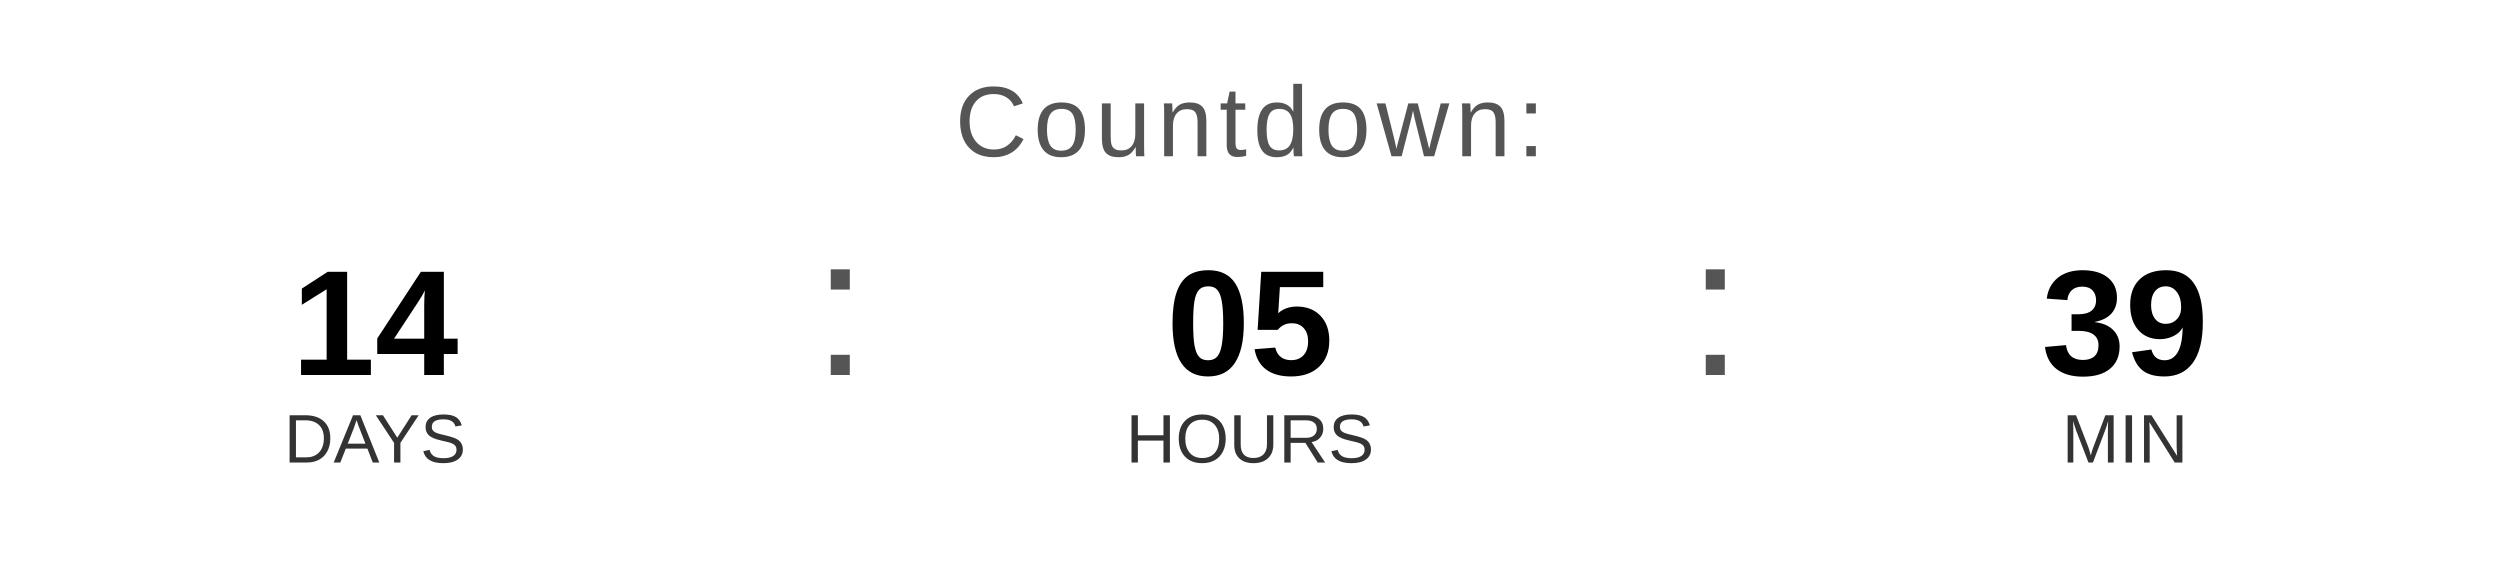
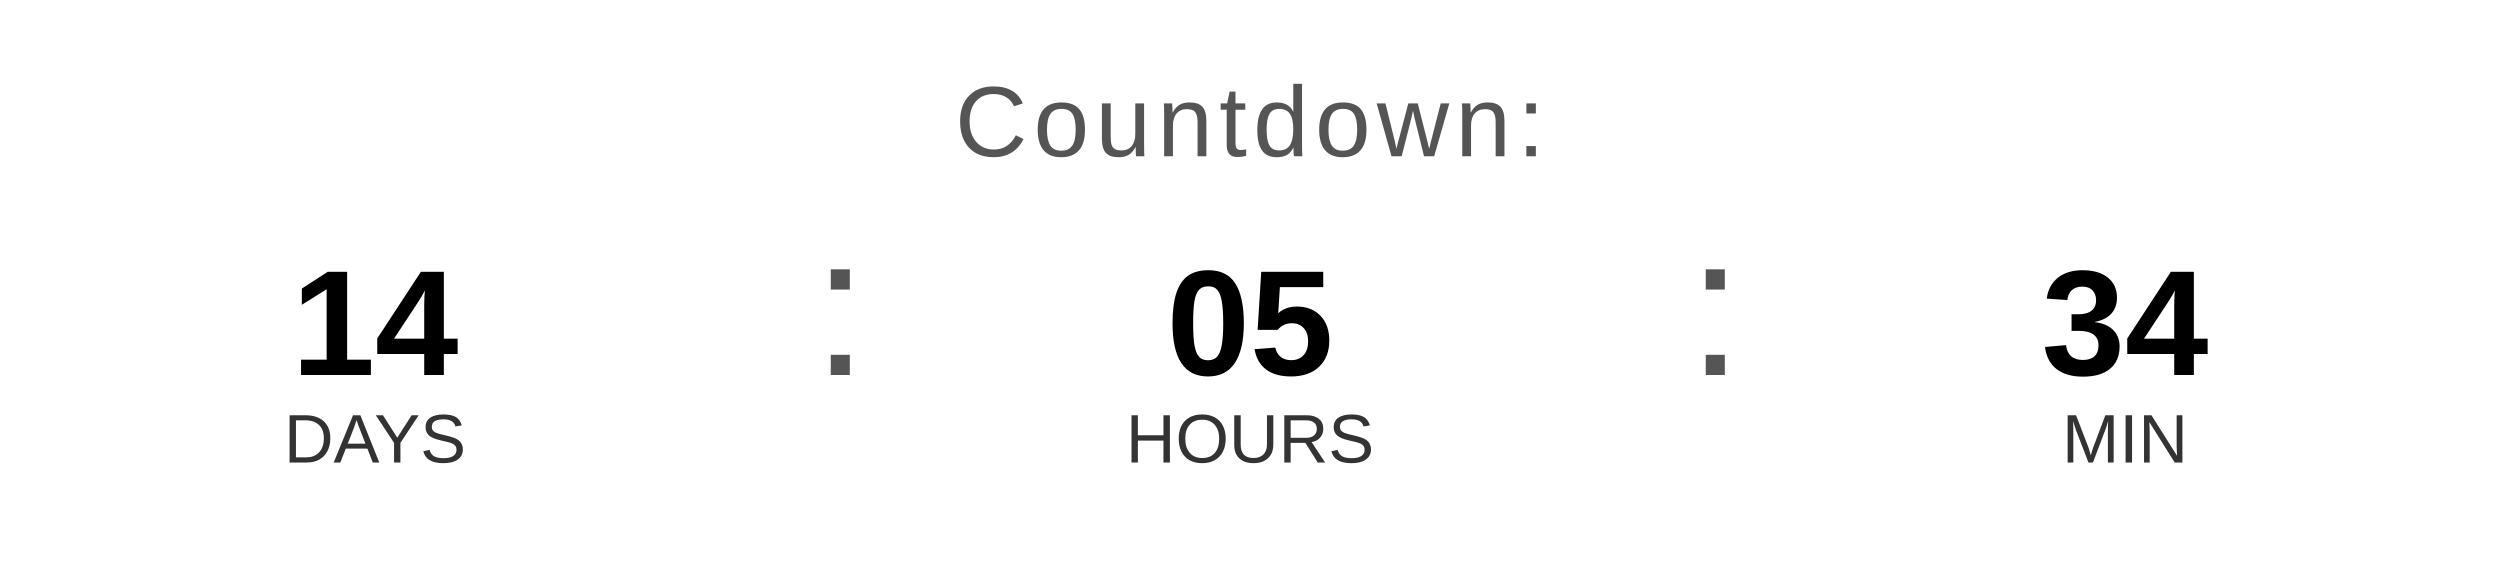
<svg xmlns="http://www.w3.org/2000/svg" width="400" height="90" viewBox="0 0 400 90">
  <text x="200" y="25" font-family="Arial, Helvetica, sans-serif" font-size="16" fill="#555555" text-anchor="middle" letter-spacing="1">
    Countdown:
  </text>
  <text x="60" y="60" font-family="Arial, Helvetica, sans-serif" font-size="24" font-weight="bold" fill="#000000" text-anchor="middle">14</text>
  <text x="60" y="74" font-family="Arial, Helvetica, sans-serif" font-size="11" fill="#333333" text-anchor="middle">DAYS</text>
  <text x="130" y="60" font-family="Arial, sans-serif" font-size="32" fill="#555555">:</text>
  <text x="200" y="60" font-family="Arial, Helvetica, sans-serif" font-size="24" font-weight="bold" fill="#000000" text-anchor="middle">05</text>
  <text x="200" y="74" font-family="Arial, Helvetica, sans-serif" font-size="11" fill="#333333" text-anchor="middle">HOURS</text>
  <text x="270" y="60" font-family="Arial, sans-serif" font-size="32" fill="#555555">:</text>
-   <text x="340" y="60" font-family="Arial, Helvetica, sans-serif" font-size="24" font-weight="bold" fill="#000000" text-anchor="middle">39</text>
+   <text x="340" y="60" font-family="Arial, Helvetica, sans-serif" font-size="24" font-weight="bold" fill="#000000" text-anchor="middle">34</text>
  <text x="340" y="74" font-family="Arial, Helvetica, sans-serif" font-size="11" fill="#333333" text-anchor="middle">MIN</text>
</svg>
